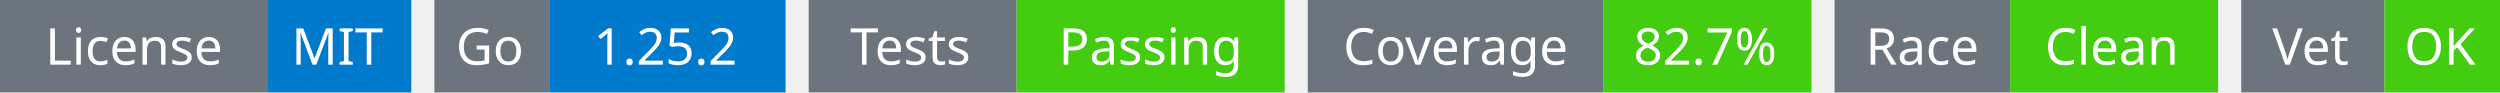
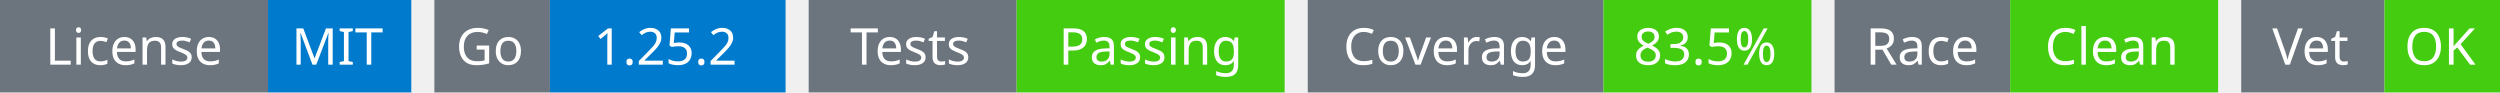
<svg xmlns="http://www.w3.org/2000/svg" width="541" height="20" viewBox="0 0 541 20">
  <g transform="translate(0, 0)">
    <rect x="0" y="0" width="58" height="20" fill="#6c757d" />
    <rect x="58" y="0" width="31" height="20" fill="#007acc" />
    <text x="29" y="14" text-anchor="middle" font-family="sans-serif" font-size="11" fill="white">License</text>
    <text x="73" y="14" text-anchor="middle" font-family="sans-serif" font-size="11" fill="white">MIT</text>
  </g>
  <g transform="translate(94, 0)">
    <rect x="0" y="0" width="25" height="20" fill="#6c757d" />
    <rect x="25" y="0" width="51" height="20" fill="#007acc" />
    <text x="12" y="14" text-anchor="middle" font-family="sans-serif" font-size="11" fill="white">Go</text>
    <text x="50" y="14" text-anchor="middle" font-family="sans-serif" font-size="11" fill="white">1.25.2</text>
  </g>
  <g transform="translate(175, 0)">
    <rect x="0" y="0" width="45" height="20" fill="#6c757d" />
    <rect x="45" y="0" width="58" height="20" fill="#4c1" />
    <text x="22" y="14" text-anchor="middle" font-family="sans-serif" font-size="11" fill="white">Tests</text>
    <text x="74" y="14" text-anchor="middle" font-family="sans-serif" font-size="11" fill="white">Passing</text>
  </g>
  <g transform="translate(283, 0)">
    <rect x="0" y="0" width="64" height="20" fill="#6c757d" />
    <rect x="64" y="0" width="45" height="20" fill="#4c1" />
    <text x="32" y="14" text-anchor="middle" font-family="sans-serif" font-size="11" fill="white">Coverage</text>
-     <text x="86" y="14" text-anchor="middle" font-family="sans-serif" font-size="11" fill="white">82.7%</text>
+     <text x="86" y="14" text-anchor="middle" font-family="sans-serif" font-size="11" fill="white">83.5%</text>
  </g>
  <g transform="translate(397, 0)">
    <rect x="0" y="0" width="38" height="20" fill="#6c757d" />
    <rect x="38" y="0" width="45" height="20" fill="#4c1" />
    <text x="19" y="14" text-anchor="middle" font-family="sans-serif" font-size="11" fill="white">Race</text>
    <text x="60" y="14" text-anchor="middle" font-family="sans-serif" font-size="11" fill="white">Clean</text>
  </g>
  <g transform="translate(485, 0)">
    <rect x="0" y="0" width="31" height="20" fill="#6c757d" />
    <rect x="31" y="0" width="25" height="20" fill="#4c1" />
    <text x="15" y="14" text-anchor="middle" font-family="sans-serif" font-size="11" fill="white">Vet</text>
    <text x="43" y="14" text-anchor="middle" font-family="sans-serif" font-size="11" fill="white">OK</text>
  </g>
</svg>
